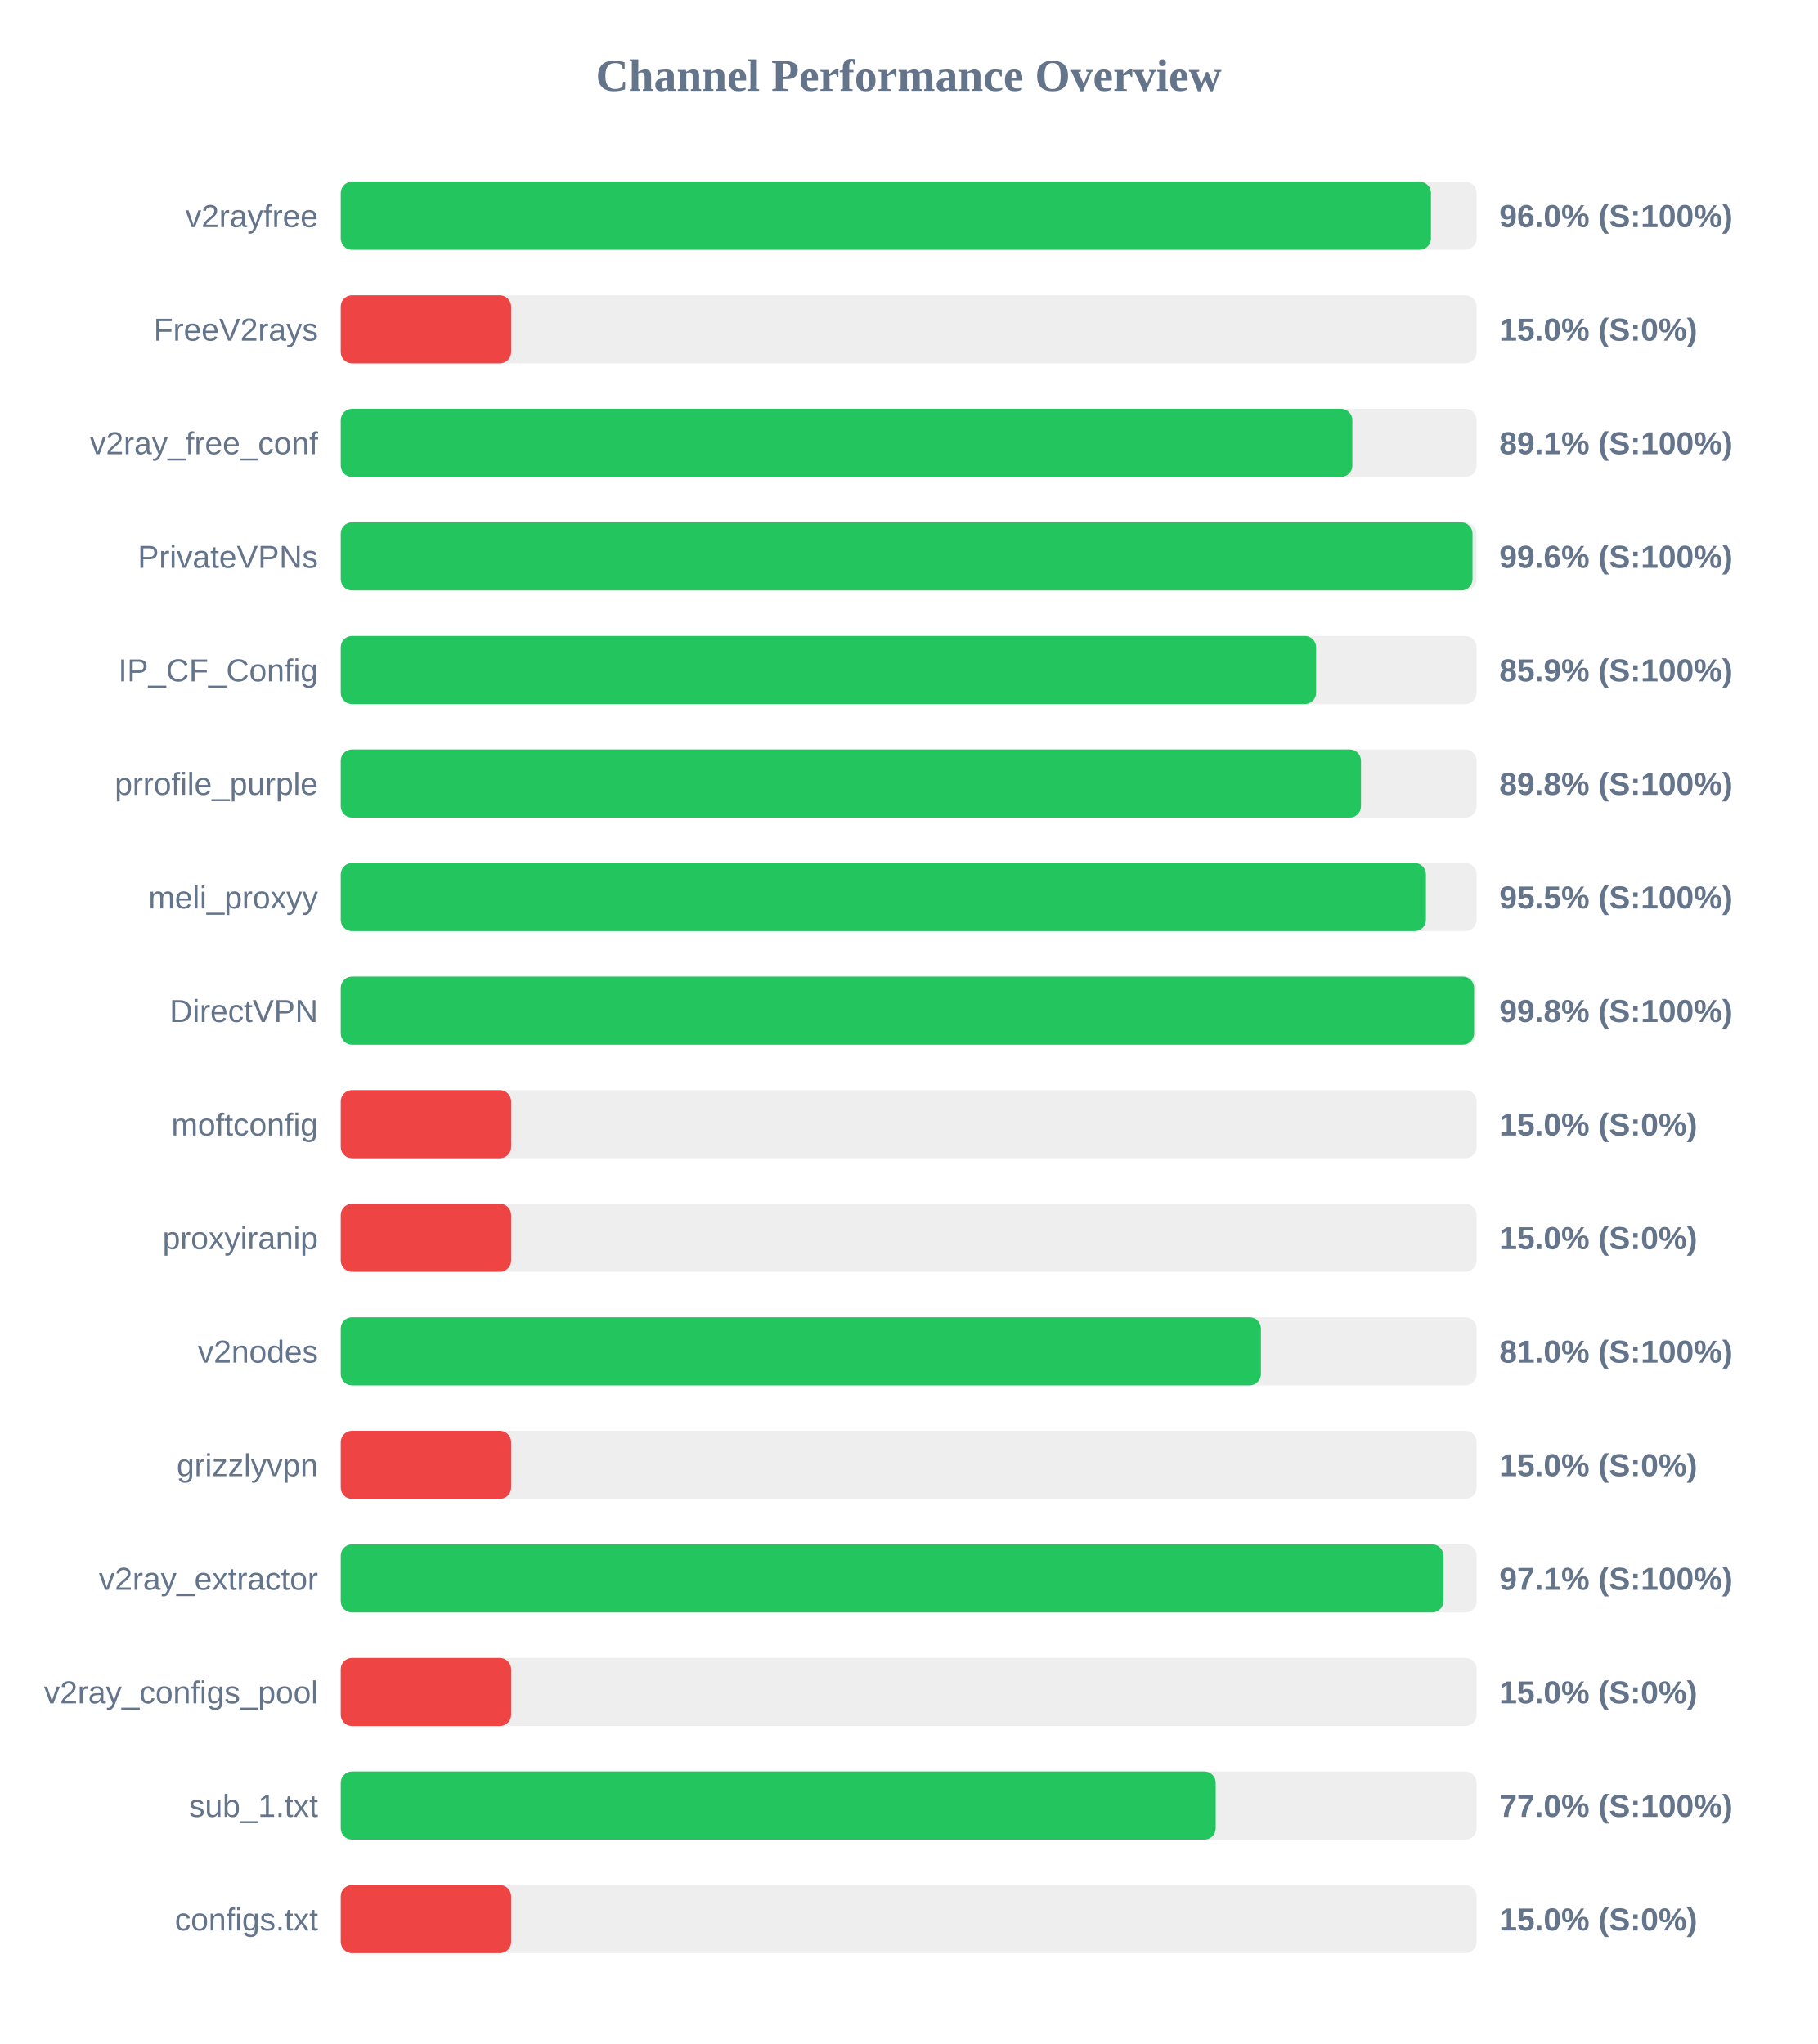
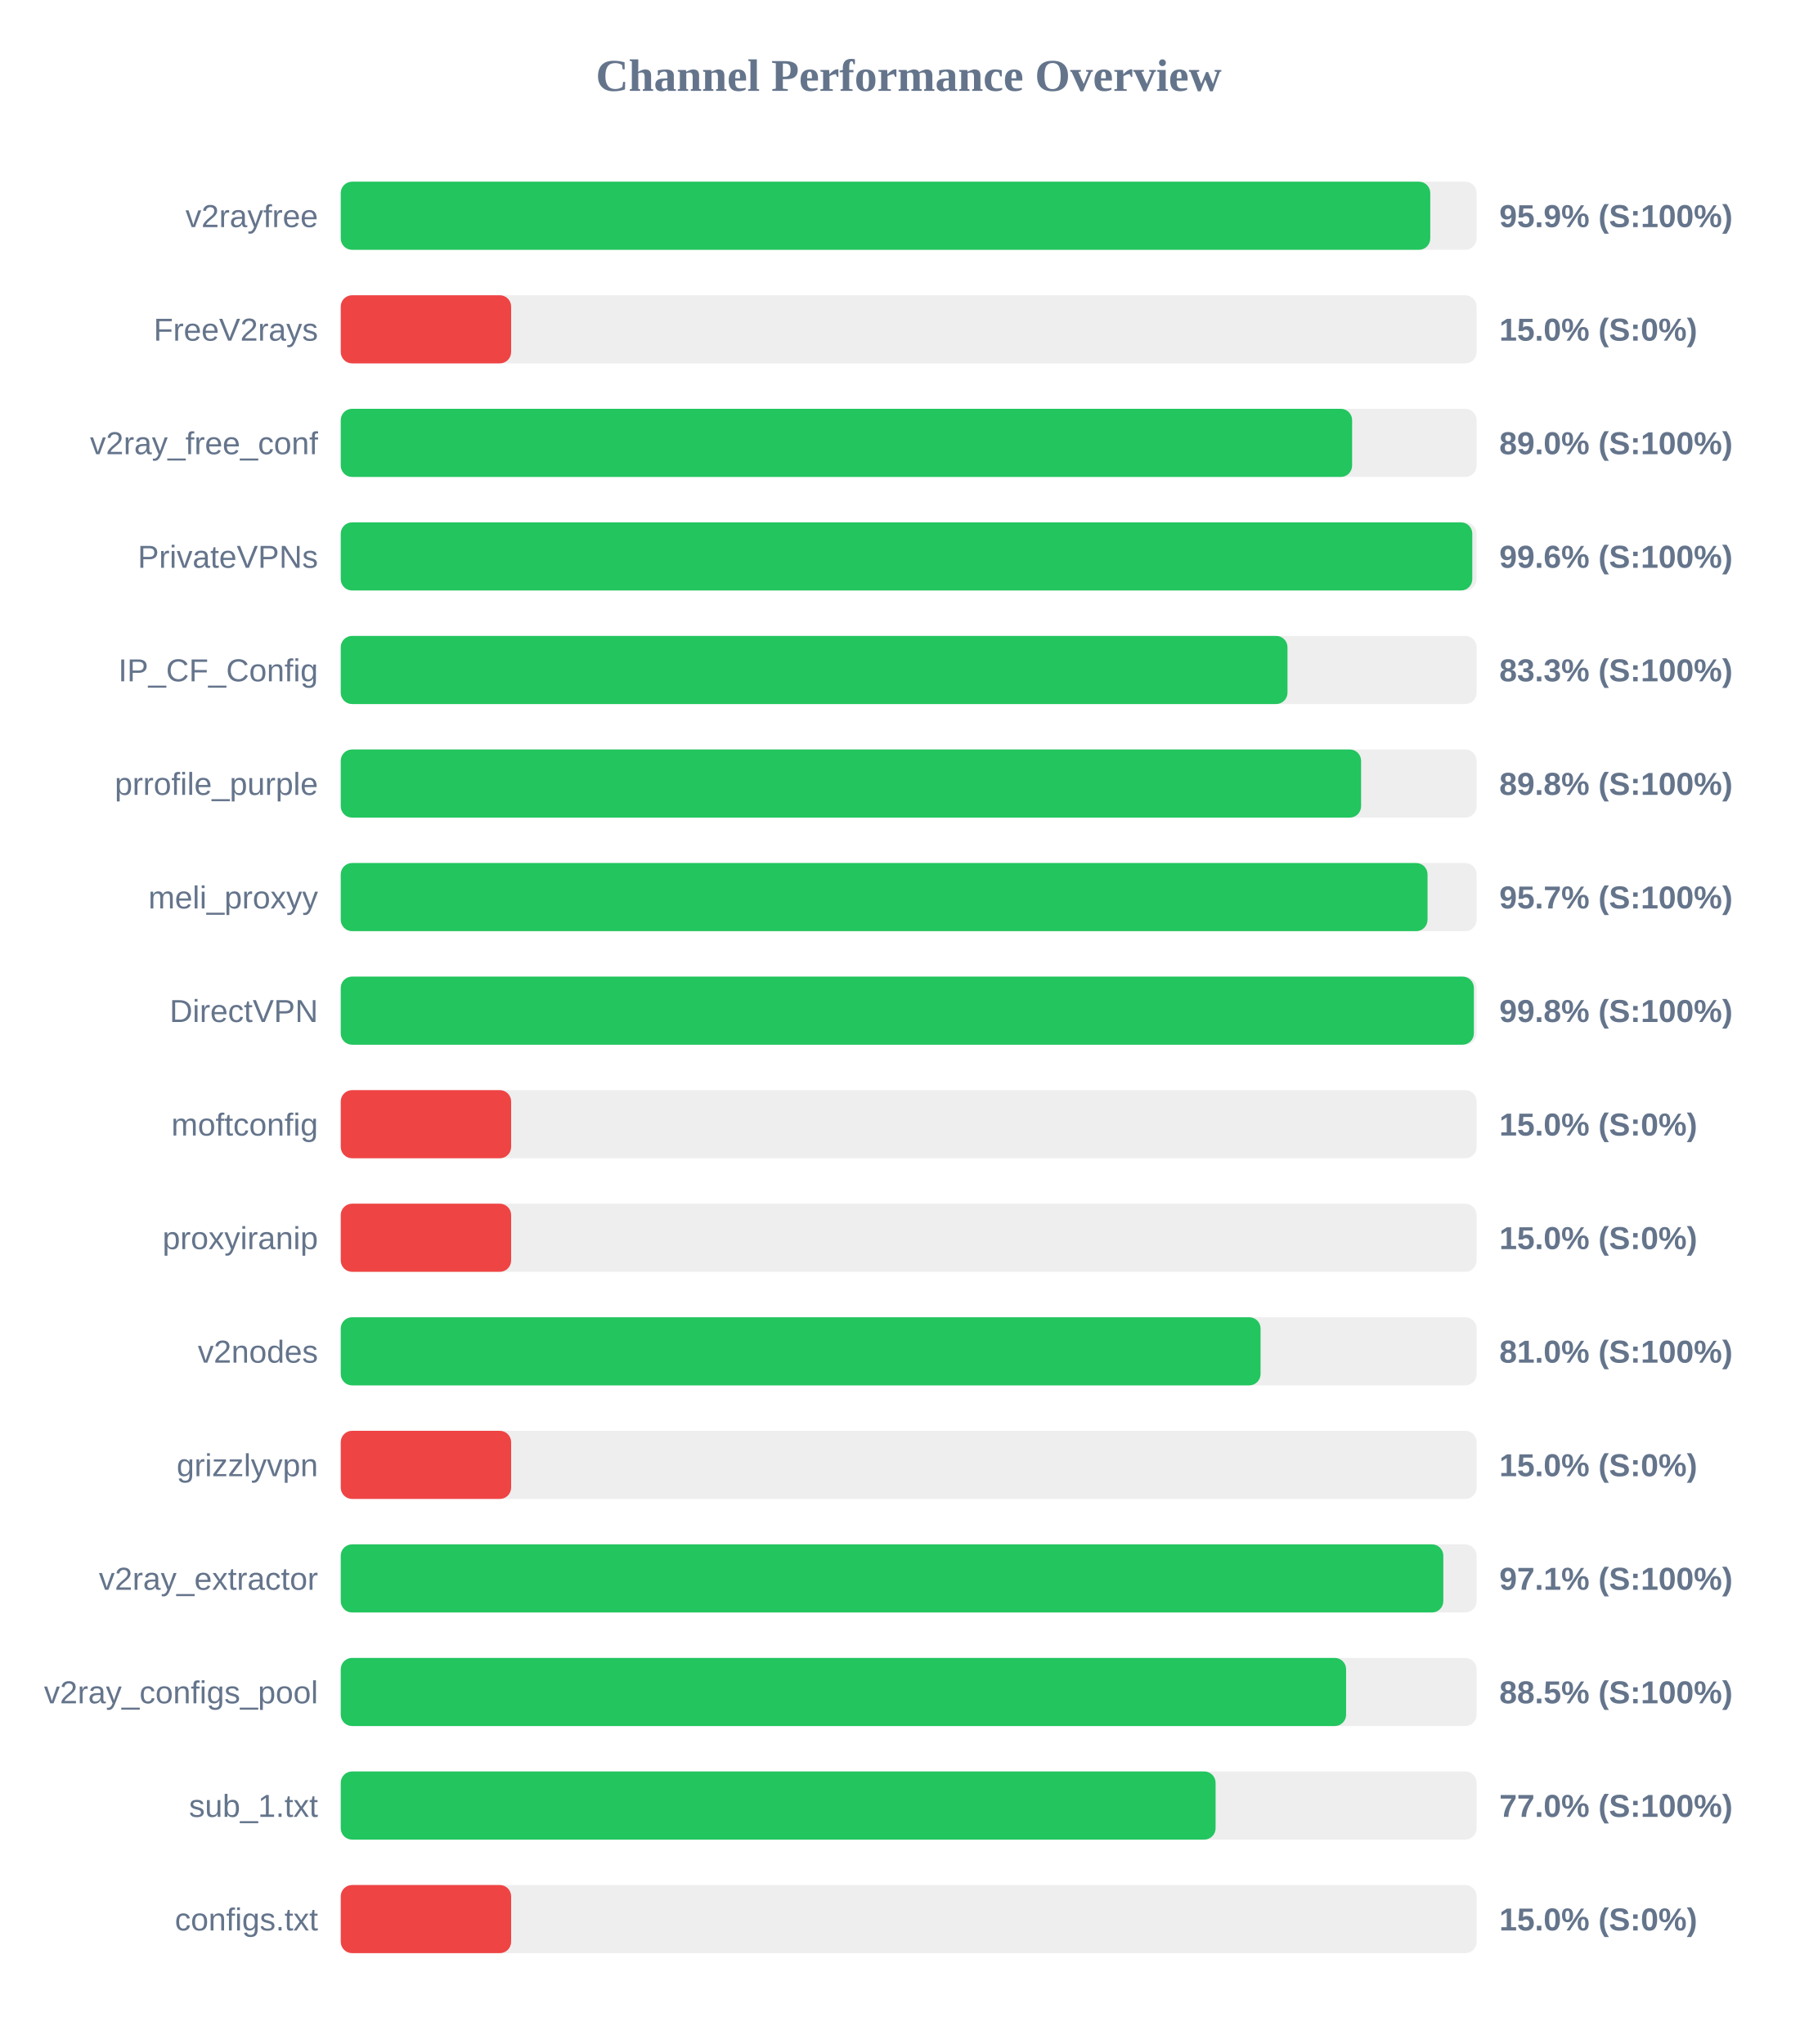
<svg xmlns="http://www.w3.org/2000/svg" width="800" height="900" version="1.1">
  <style>
        .row { font: 14px Arial; fill: #64748b; }
        .score { font: bold 14px Arial; fill: #64748b; }
    </style>
  <text x="400" y="40" text-anchor="middle" font-size="20px" font-weight="bold" fill="#64748b">Channel Performance Overview</text>
  <rect x="150" y="80" width="500" height="30" fill="#eee" rx="5" />
-   <rect x="150" y="80" width="479.9" height="30" fill="#22c55e" rx="5" />
+   <rect x="150" y="80" width="479.6" height="30" fill="#22c55e" rx="5" />
  <text x="140" y="100" text-anchor="end" class="row">v2rayfree</text>
-   <text x="660" y="100" text-anchor="start" class="score">96.0% (S:100%)</text>
+   <text x="660" y="100" text-anchor="start" class="score">95.9% (S:100%)</text>
  <rect x="150" y="130" width="500" height="30" fill="#eee" rx="5" />
  <rect x="150" y="130" width="75.0" height="30" fill="#ef4444" rx="5" />
  <text x="140" y="150" text-anchor="end" class="row">FreeV2rays</text>
  <text x="660" y="150" text-anchor="start" class="score">15.0% (S:0%)</text>
  <rect x="150" y="180" width="500" height="30" fill="#eee" rx="5" />
-   <rect x="150" y="180" width="445.3" height="30" fill="#22c55e" rx="5" />
+   <rect x="150" y="180" width="445.2" height="30" fill="#22c55e" rx="5" />
  <text x="140" y="200" text-anchor="end" class="row">v2ray_free_conf</text>
-   <text x="660" y="200" text-anchor="start" class="score">89.1% (S:100%)</text>
+   <text x="660" y="200" text-anchor="start" class="score">89.0% (S:100%)</text>
  <rect x="150" y="230" width="500" height="30" fill="#eee" rx="5" />
-   <rect x="150" y="230" width="498.2" height="30" fill="#22c55e" rx="5" />
+   <rect x="150" y="230" width="498.1" height="30" fill="#22c55e" rx="5" />
  <text x="140" y="250" text-anchor="end" class="row">PrivateVPNs</text>
  <text x="660" y="250" text-anchor="start" class="score">99.6% (S:100%)</text>
  <rect x="150" y="280" width="500" height="30" fill="#eee" rx="5" />
-   <rect x="150" y="280" width="429.35" height="30" fill="#22c55e" rx="5" />
+   <rect x="150" y="280" width="416.75" height="30" fill="#22c55e" rx="5" />
  <text x="140" y="300" text-anchor="end" class="row">IP_CF_Config</text>
-   <text x="660" y="300" text-anchor="start" class="score">85.9% (S:100%)</text>
+   <text x="660" y="300" text-anchor="start" class="score">83.3% (S:100%)</text>
  <rect x="150" y="330" width="500" height="30" fill="#eee" rx="5" />
-   <rect x="150" y="330" width="449.1" height="30" fill="#22c55e" rx="5" />
+   <rect x="150" y="330" width="449.15" height="30" fill="#22c55e" rx="5" />
  <text x="140" y="350" text-anchor="end" class="row">prrofile_purple</text>
  <text x="660" y="350" text-anchor="start" class="score">89.8% (S:100%)</text>
  <rect x="150" y="380" width="500" height="30" fill="#eee" rx="5" />
-   <rect x="150" y="380" width="477.7" height="30" fill="#22c55e" rx="5" />
+   <rect x="150" y="380" width="478.4" height="30" fill="#22c55e" rx="5" />
  <text x="140" y="400" text-anchor="end" class="row">meli_proxyy</text>
-   <text x="660" y="400" text-anchor="start" class="score">95.5% (S:100%)</text>
+   <text x="660" y="400" text-anchor="start" class="score">95.7% (S:100%)</text>
  <rect x="150" y="430" width="500" height="30" fill="#eee" rx="5" />
-   <rect x="150" y="430" width="498.9" height="30" fill="#22c55e" rx="5" />
+   <rect x="150" y="430" width="498.8" height="30" fill="#22c55e" rx="5" />
  <text x="140" y="450" text-anchor="end" class="row">DirectVPN</text>
  <text x="660" y="450" text-anchor="start" class="score">99.8% (S:100%)</text>
  <rect x="150" y="480" width="500" height="30" fill="#eee" rx="5" />
  <rect x="150" y="480" width="75.0" height="30" fill="#ef4444" rx="5" />
  <text x="140" y="500" text-anchor="end" class="row">moftconfig</text>
  <text x="660" y="500" text-anchor="start" class="score">15.0% (S:0%)</text>
  <rect x="150" y="530" width="500" height="30" fill="#eee" rx="5" />
  <rect x="150" y="530" width="75.0" height="30" fill="#ef4444" rx="5" />
  <text x="140" y="550" text-anchor="end" class="row">proxyiranip</text>
  <text x="660" y="550" text-anchor="start" class="score">15.0% (S:0%)</text>
  <rect x="150" y="580" width="500" height="30" fill="#eee" rx="5" />
-   <rect x="150" y="580" width="405.05" height="30" fill="#22c55e" rx="5" />
+   <rect x="150" y="580" width="404.9" height="30" fill="#22c55e" rx="5" />
  <text x="140" y="600" text-anchor="end" class="row">v2nodes</text>
  <text x="660" y="600" text-anchor="start" class="score">81.0% (S:100%)</text>
  <rect x="150" y="630" width="500" height="30" fill="#eee" rx="5" />
  <rect x="150" y="630" width="75.0" height="30" fill="#ef4444" rx="5" />
  <text x="140" y="650" text-anchor="end" class="row">grizzlyvpn</text>
  <text x="660" y="650" text-anchor="start" class="score">15.0% (S:0%)</text>
  <rect x="150" y="680" width="500" height="30" fill="#eee" rx="5" />
-   <rect x="150" y="680" width="485.4" height="30" fill="#22c55e" rx="5" />
+   <rect x="150" y="680" width="485.35" height="30" fill="#22c55e" rx="5" />
  <text x="140" y="700" text-anchor="end" class="row">v2ray_extractor</text>
  <text x="660" y="700" text-anchor="start" class="score">97.1% (S:100%)</text>
  <rect x="150" y="730" width="500" height="30" fill="#eee" rx="5" />
-   <rect x="150" y="730" width="75.0" height="30" fill="#ef4444" rx="5" />
+   <rect x="150" y="730" width="442.55" height="30" fill="#22c55e" rx="5" />
  <text x="140" y="750" text-anchor="end" class="row">v2ray_configs_pool</text>
-   <text x="660" y="750" text-anchor="start" class="score">15.0% (S:0%)</text>
+   <text x="660" y="750" text-anchor="start" class="score">88.5% (S:100%)</text>
  <rect x="150" y="780" width="500" height="30" fill="#eee" rx="5" />
-   <rect x="150" y="780" width="385.15" height="30" fill="#22c55e" rx="5" />
+   <rect x="150" y="780" width="385.1" height="30" fill="#22c55e" rx="5" />
  <text x="140" y="800" text-anchor="end" class="row">sub_1.txt</text>
  <text x="660" y="800" text-anchor="start" class="score">77.0% (S:100%)</text>
  <rect x="150" y="830" width="500" height="30" fill="#eee" rx="5" />
  <rect x="150" y="830" width="75.0" height="30" fill="#ef4444" rx="5" />
  <text x="140" y="850" text-anchor="end" class="row">configs.txt</text>
  <text x="660" y="850" text-anchor="start" class="score">15.0% (S:0%)</text>
</svg>
